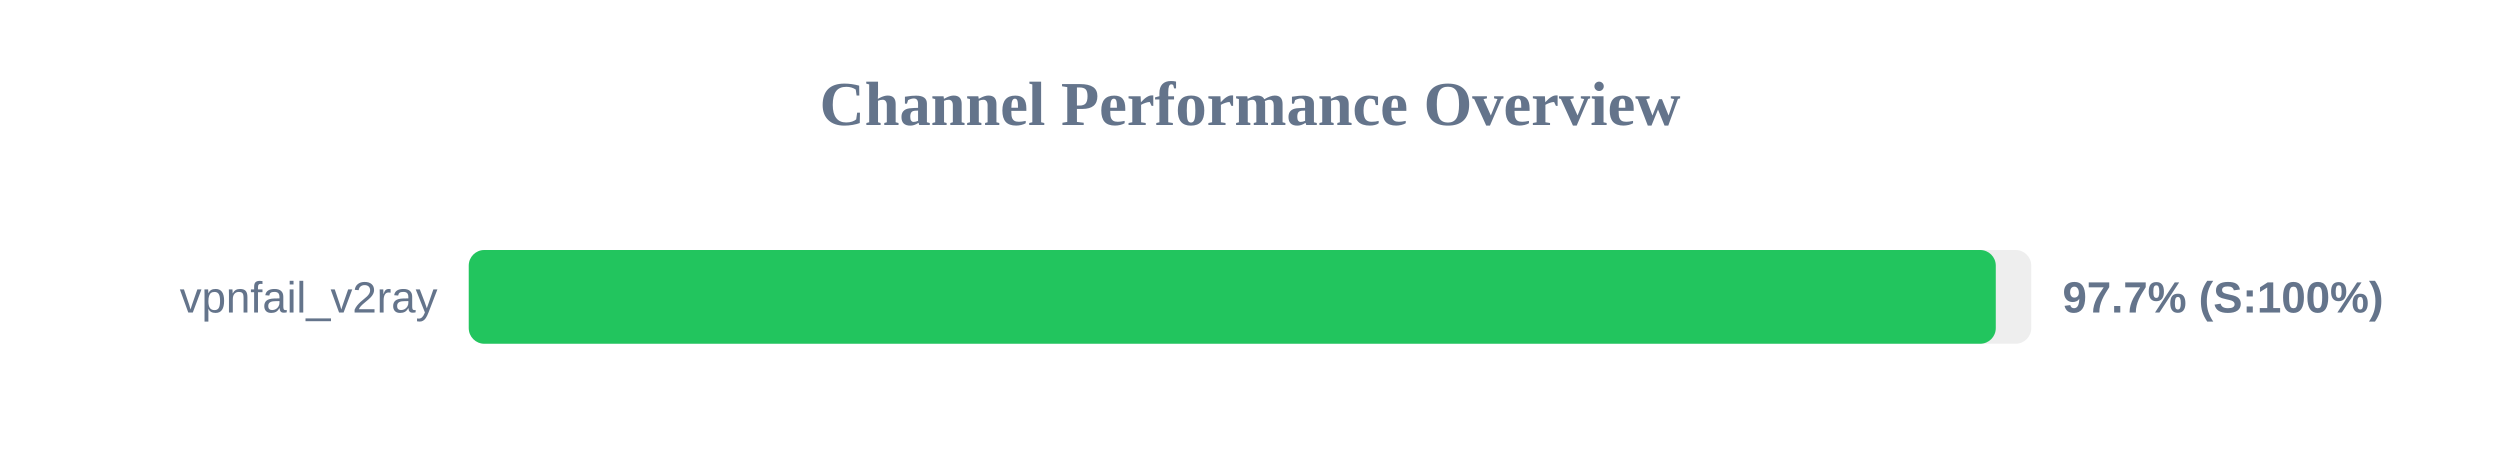
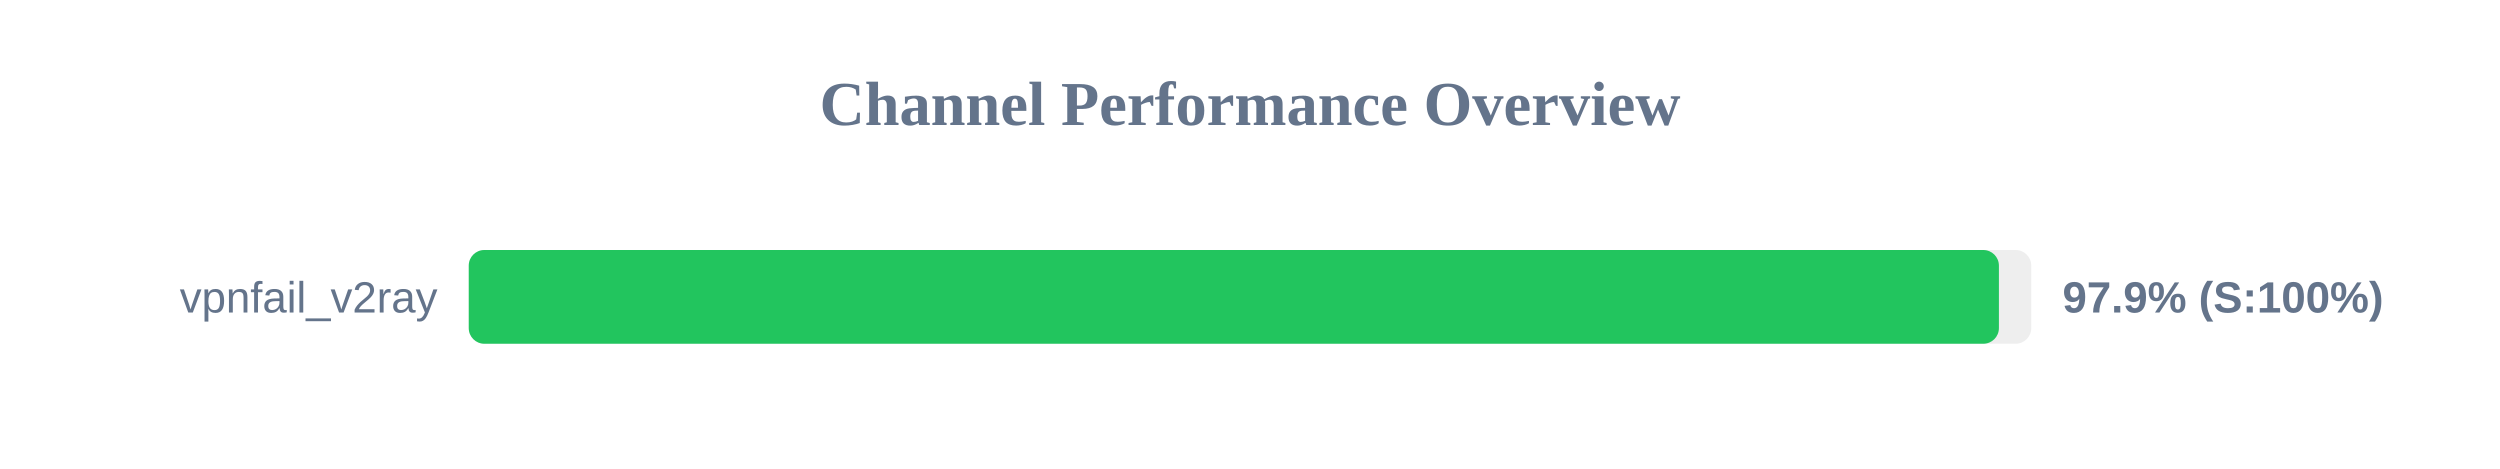
<svg xmlns="http://www.w3.org/2000/svg" width="800" height="150" version="1.1">
  <style>
        .row { font: 14px Arial; fill: #64748b; }
        .score { font: bold 14px Arial; fill: #64748b; }
    </style>
  <text x="400" y="40" text-anchor="middle" font-size="20px" font-weight="bold" fill="#64748b">Channel Performance Overview</text>
  <rect x="150" y="80" width="500" height="30" fill="#eee" rx="5" />
-   <rect x="150" y="80" width="488.65" height="30" fill="#22c55e" rx="5" />
+   <rect x="150" y="80" width="489.65" height="30" fill="#22c55e" rx="5" />
  <text x="140" y="100" text-anchor="end" class="row">vpnfail_v2ray</text>
-   <text x="660" y="100" text-anchor="start" class="score">97.7% (S:100%)</text>
+   <text x="660" y="100" text-anchor="start" class="score">97.9% (S:100%)</text>
</svg>
